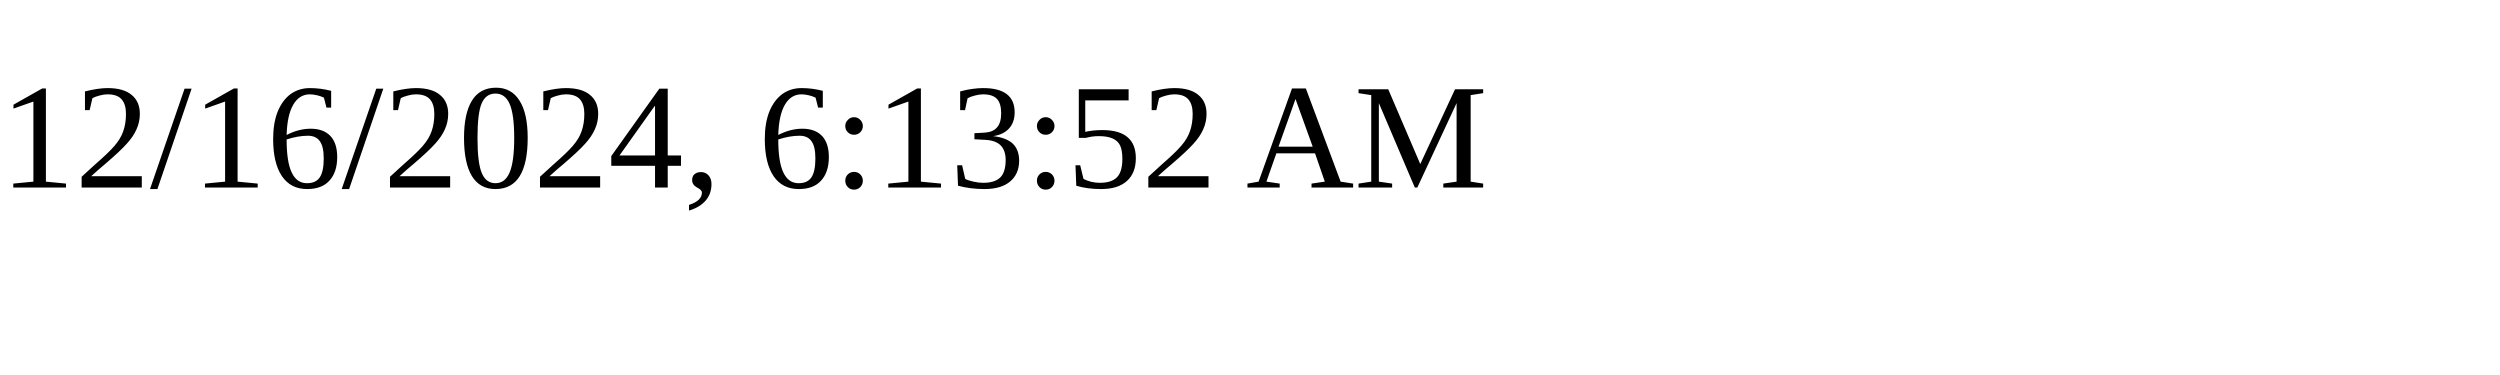
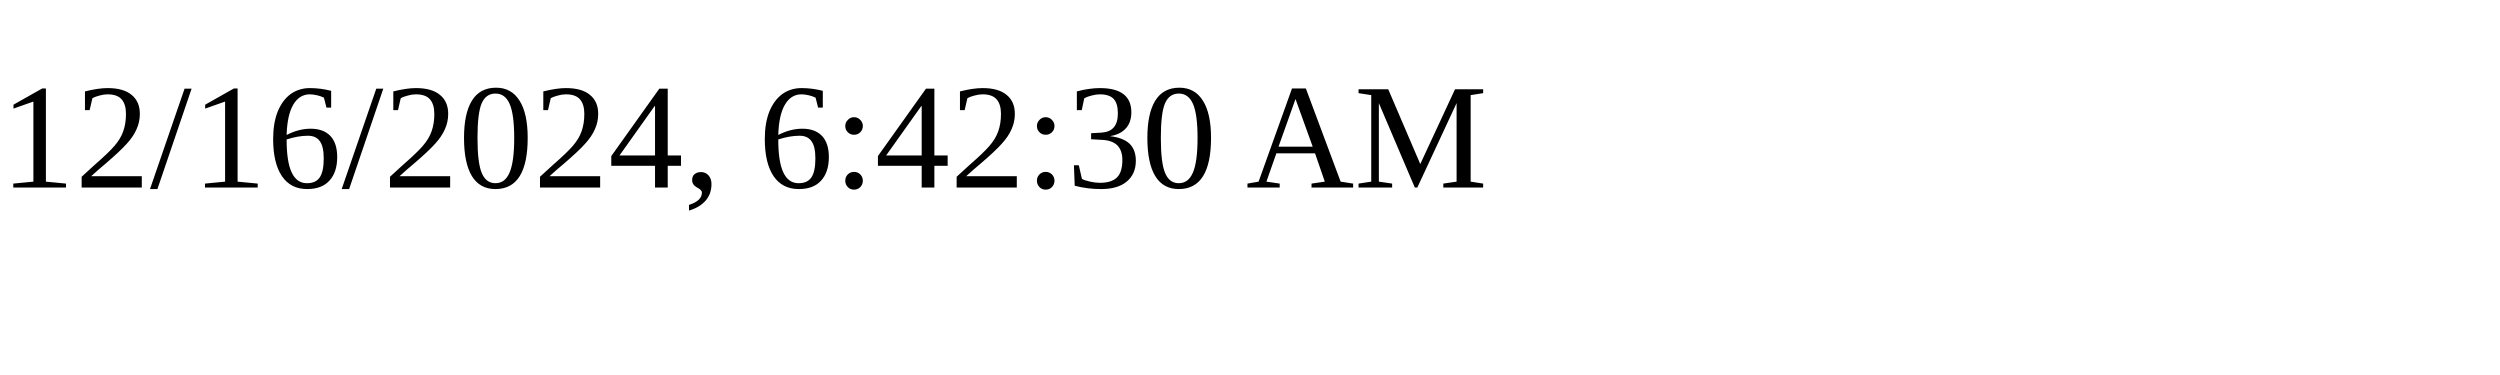
<svg xmlns="http://www.w3.org/2000/svg" height="30" width="200">
-   <text x="0" y="15">12/16/2024, 6:13:52 AM</text>
+   <text x="0" y="15">12/16/2024, 6:42:30 AM</text>
</svg>
